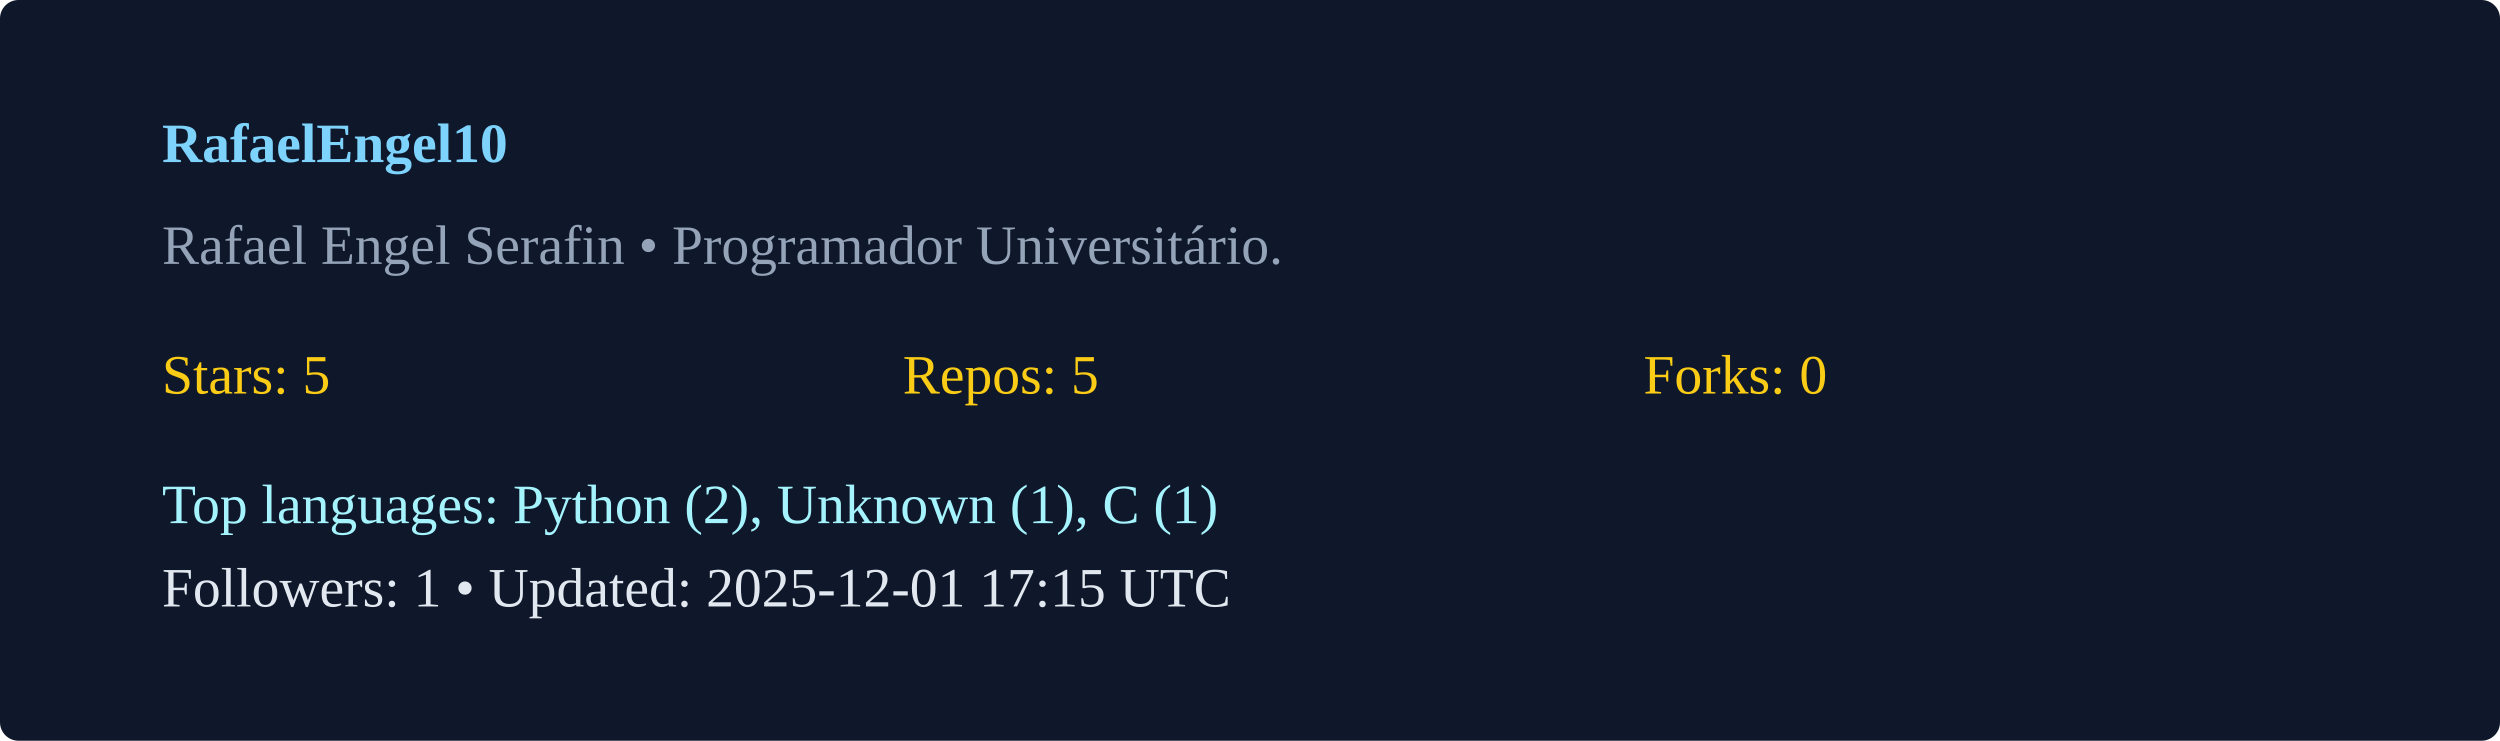
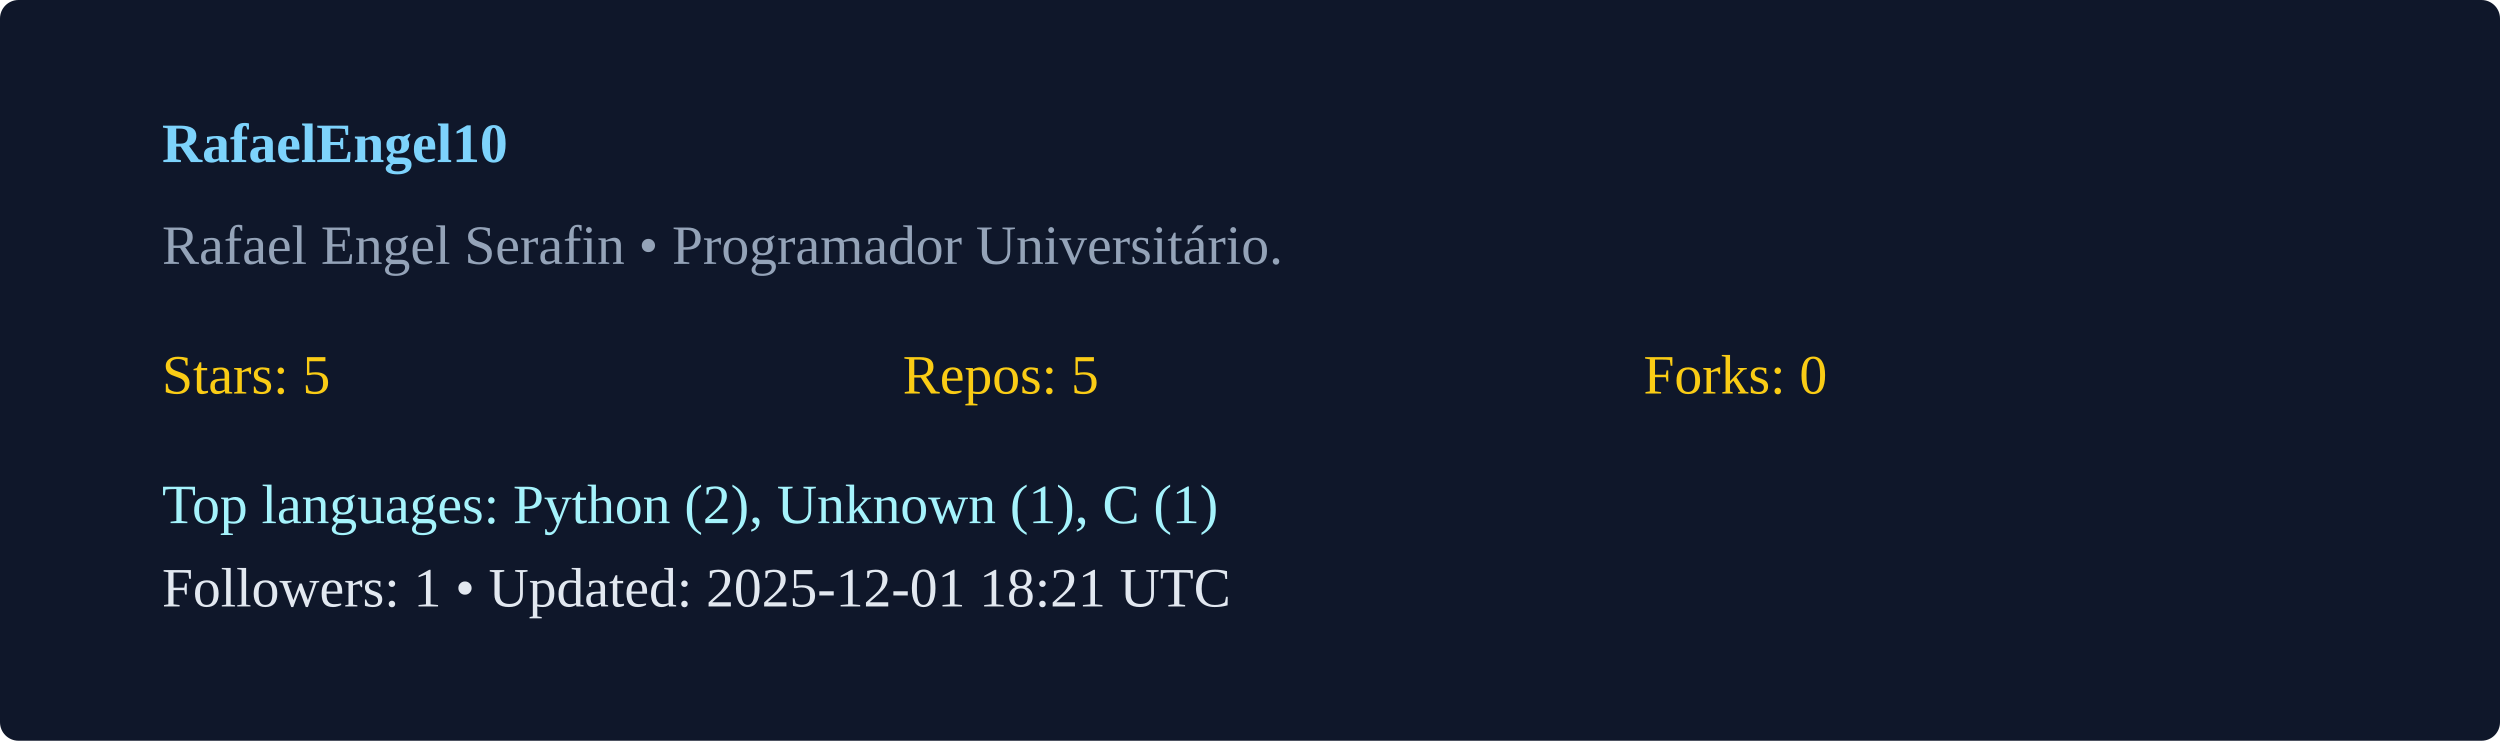
<svg xmlns="http://www.w3.org/2000/svg" width="540" height="160" viewBox="0 0 540 160">
  <rect width="100%" height="100%" rx="4" fill="#0f172a" />
  <g transform="translate(35,35)">
    <text x="0" y="0" fill="#7dd3fc" font-weight="600">RafaelEngel10</text>
    <text x="0" y="22" fill="#94a3b8">Rafael Engel Serafin  • Programador Universitário. </text>
    <g transform="translate(0,50)">
      <text x="0" y="0" fill="#facc15">Stars: 5</text>
      <text x="160" y="0" fill="#facc15">Repos: 5</text>
      <text x="320" y="0" fill="#facc15">Forks: 0</text>
      <text x="0" y="28" fill="#a5f3fc">Top languages: Python (2), Unknown (1), C (1)</text>
-       <text x="0" y="46" fill="#e2e8f0">Followers: 1 • Updated: 2025-12-01 17:15 UTC</text>
+       <text x="0" y="46" fill="#e2e8f0">Followers: 1 • Updated: 2025-12-01 18:21 UTC</text>
    </g>
  </g>
</svg>
